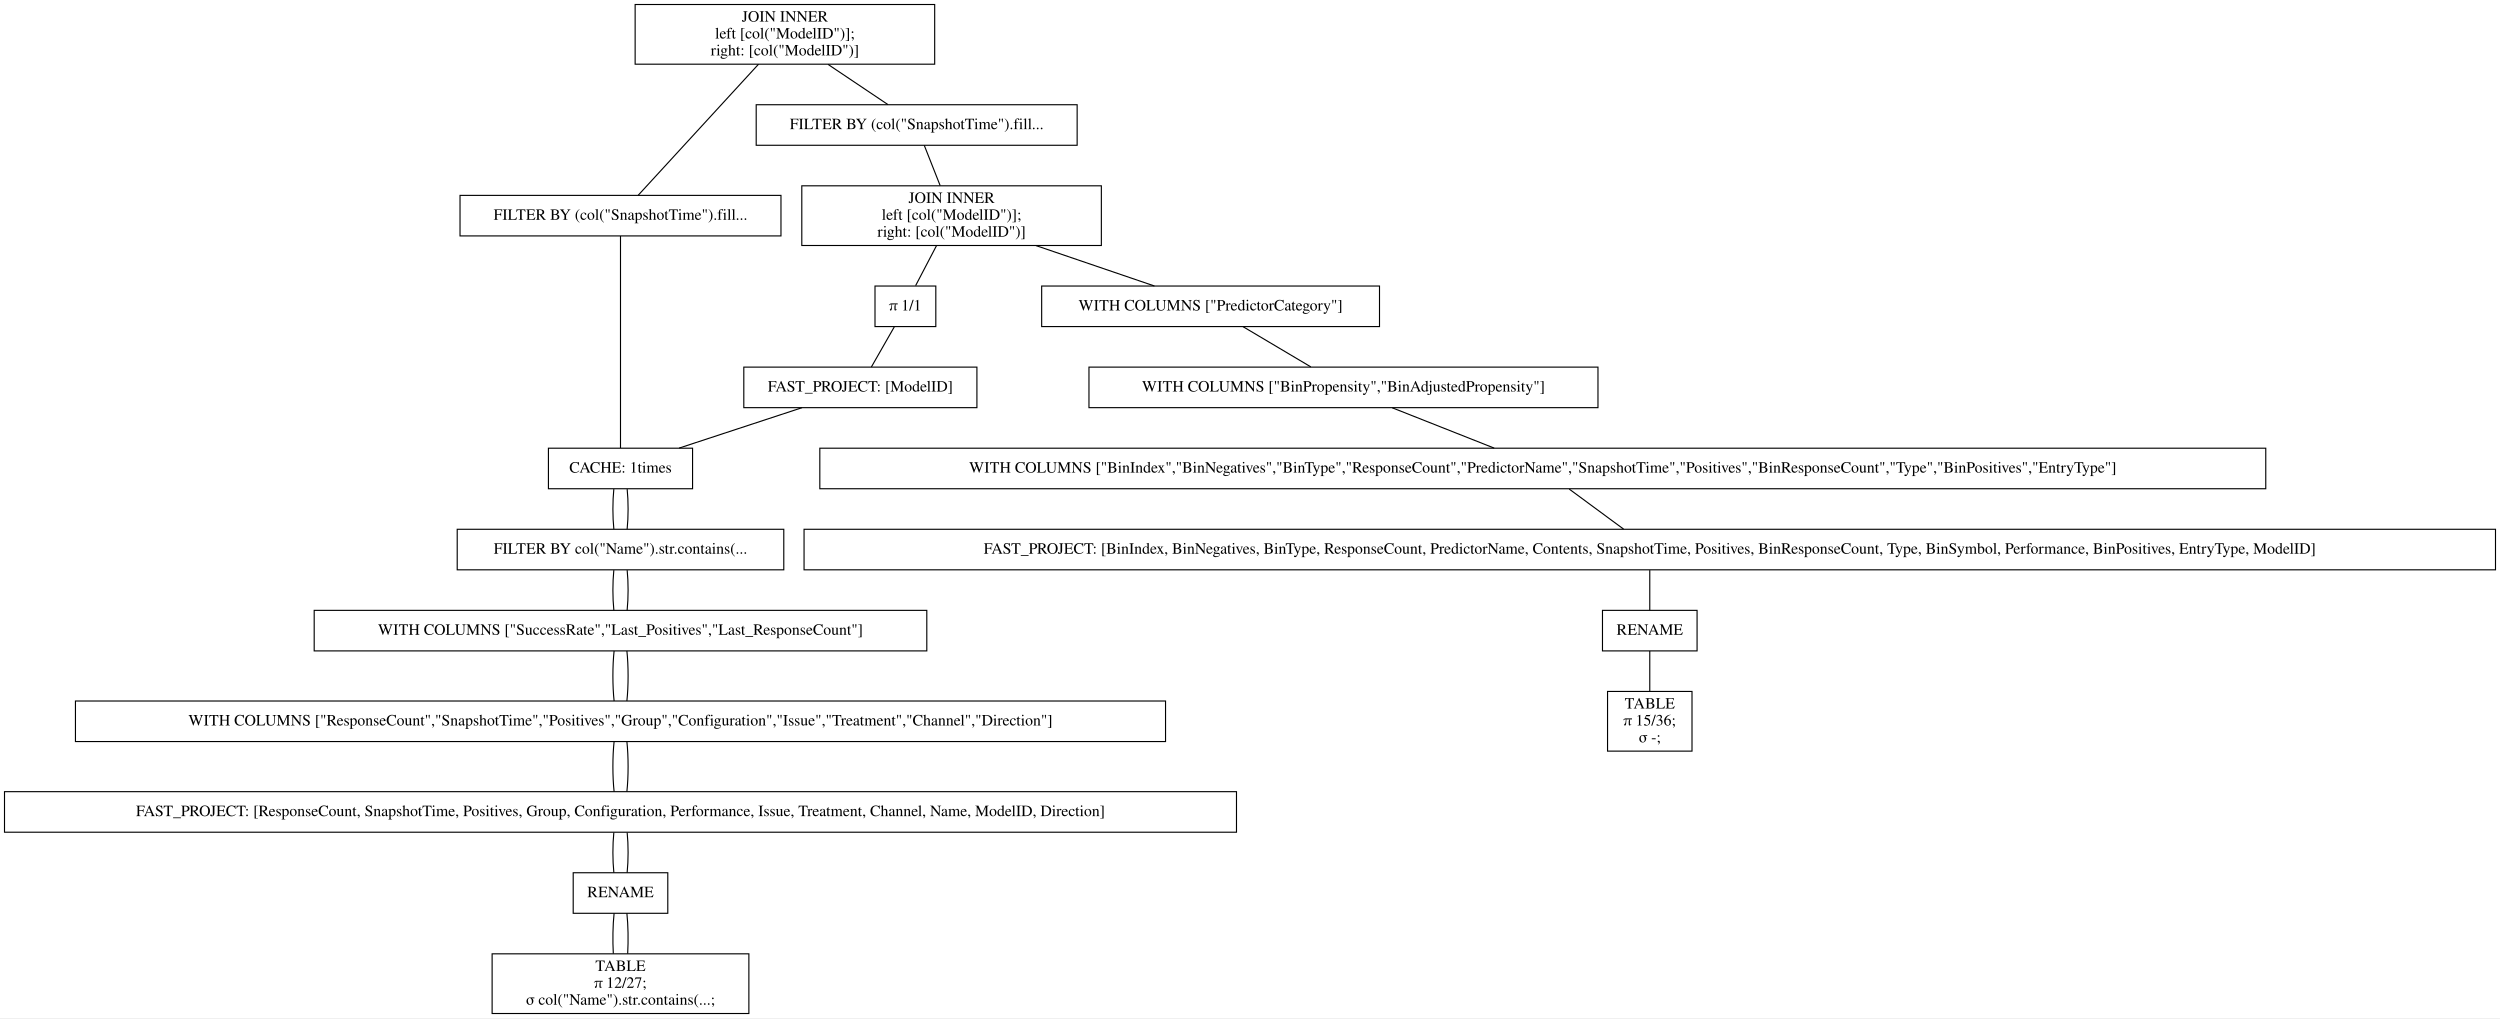
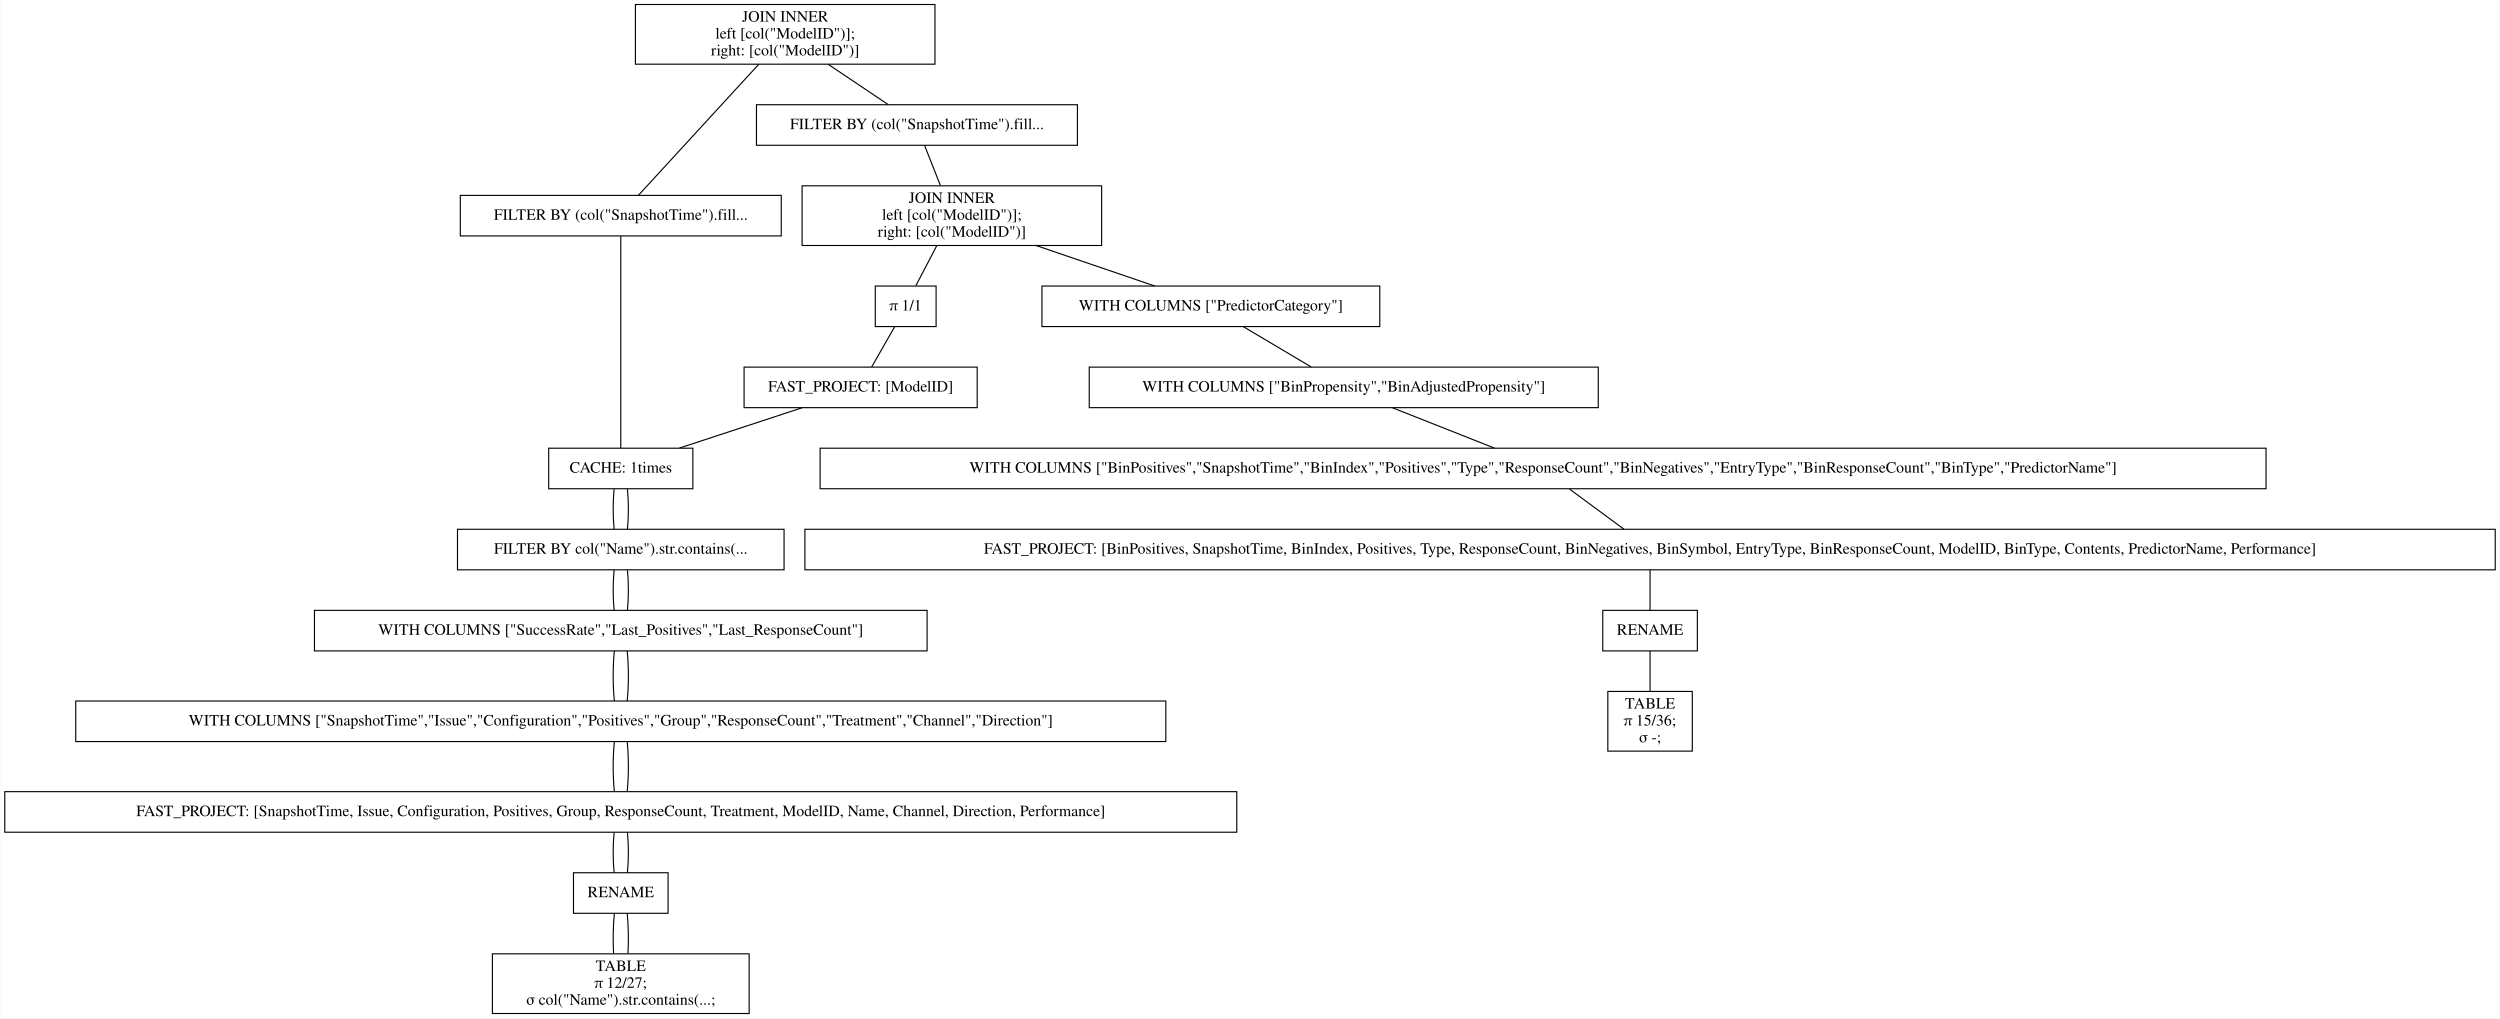
- <svg xmlns="http://www.w3.org/2000/svg" width="2220pt" height="904pt" viewBox="0.00 0.00 2220.00 904.00">
+ <svg xmlns="http://www.w3.org/2000/svg" width="2220pt" height="904pt" viewBox="0.00 0.00 2219.50 904.00">
  <g id="graph0" class="graph" transform="scale(1 1) rotate(0) translate(4 900)">
-     <polygon fill="white" stroke="transparent" points="-4,4 -4,-900 2216,-900 2216,4 -4,4" />
+     <polygon fill="white" stroke="transparent" points="-4,4 -4,-900 2215.5,-900 2215.5,4 -4,4" />
    <g id="node1" class="node">
      <polygon fill="none" stroke="black" points="826,-896 560,-896 560,-843 826,-843 826,-896" />
      <text text-anchor="middle" x="693" y="-880.8" font-family="Times,serif" font-size="14.00">JOIN INNER</text>
      <text text-anchor="middle" x="693" y="-865.8" font-family="Times,serif" font-size="14.00">                    left [col("ModelID")];</text>
      <text text-anchor="middle" x="693" y="-850.8" font-family="Times,serif" font-size="14.00">                    right: [col("ModelID")]</text>
    </g>
    <g id="node2" class="node">
      <polygon fill="none" stroke="black" points="689.5,-726.5 404.5,-726.5 404.5,-690.5 689.5,-690.5 689.5,-726.5" />
      <text text-anchor="middle" x="547" y="-704.8" font-family="Times,serif" font-size="14.00">FILTER BY (col("SnapshotTime").fill...</text>
    </g>
    <g id="edge1" class="edge">
      <path fill="none" stroke="black" d="M669.54,-842.95C639.56,-810.3 588.45,-754.65 562.75,-726.65" />
    </g>
    <g id="node10" class="node">
      <polygon fill="none" stroke="black" points="952.5,-807 667.5,-807 667.5,-771 952.5,-771 952.5,-807" />
      <text text-anchor="middle" x="810" y="-785.3" font-family="Times,serif" font-size="14.00">FILTER BY (col("SnapshotTime").fill...</text>
    </g>
    <g id="edge9" class="edge">
      <path fill="none" stroke="black" d="M731.31,-842.8C748.77,-831.08 768.97,-817.53 784.53,-807.09" />
    </g>
    <g id="node3" class="node">
      <polygon fill="none" stroke="black" points="611,-502 483,-502 483,-466 611,-466 611,-502" />
      <text text-anchor="middle" x="547" y="-480.3" font-family="Times,serif" font-size="14.00">CACHE: 1times</text>
    </g>
    <g id="edge2" class="edge">
      <path fill="none" stroke="black" d="M547,-690.41C547,-648.99 547,-543.62 547,-502.15" />
    </g>
    <g id="node4" class="node">
      <polygon fill="none" stroke="black" points="692,-430 402,-430 402,-394 692,-394 692,-430" />
      <text text-anchor="middle" x="547" y="-408.3" font-family="Times,serif" font-size="14.00">FILTER BY col("Name").str.contains(...</text>
    </g>
    <g id="edge3" class="edge">
      <path fill="none" stroke="black" d="M541.08,-465.7C539.97,-454.85 539.97,-440.92 541.1,-430.1" />
    </g>
    <g id="edge20" class="edge">
      <path fill="none" stroke="black" d="M552.92,-465.7C554.03,-454.85 554.03,-440.92 552.9,-430.1" />
    </g>
    <g id="node5" class="node">
      <polygon fill="none" stroke="black" points="819,-358 275,-358 275,-322 819,-322 819,-358" />
      <text text-anchor="middle" x="547" y="-336.3" font-family="Times,serif" font-size="14.00">WITH COLUMNS ["SuccessRate","Last_Positives","Last_ResponseCount"]</text>
    </g>
    <g id="edge4" class="edge">
      <path fill="none" stroke="black" d="M541.08,-393.7C539.97,-382.85 539.97,-368.92 541.1,-358.1" />
    </g>
    <g id="edge21" class="edge">
      <path fill="none" stroke="black" d="M552.92,-393.7C554.03,-382.85 554.03,-368.92 552.9,-358.1" />
    </g>
    <g id="node6" class="node">
      <polygon fill="none" stroke="black" points="1031,-277.5 63,-277.5 63,-241.5 1031,-241.5 1031,-277.5" />
-       <text text-anchor="middle" x="547" y="-255.8" font-family="Times,serif" font-size="14.00">WITH COLUMNS ["ResponseCount","SnapshotTime","Positives","Group","Configuration","Issue","Treatment","Channel","Direction"]</text>
+       <text text-anchor="middle" x="547" y="-255.8" font-family="Times,serif" font-size="14.00">WITH COLUMNS ["SnapshotTime","Issue","Configuration","Positives","Group","ResponseCount","Treatment","Channel","Direction"]</text>
    </g>
    <g id="edge5" class="edge">
      <path fill="none" stroke="black" d="M541.32,-321.97C539.89,-308.8 539.89,-290.66 541.33,-277.5" />
    </g>
    <g id="edge22" class="edge">
      <path fill="none" stroke="black" d="M552.68,-321.97C554.11,-308.8 554.11,-290.66 552.67,-277.5" />
    </g>
    <g id="node7" class="node">
      <polygon fill="none" stroke="black" points="1094,-197 0,-197 0,-161 1094,-161 1094,-197" />
-       <text text-anchor="middle" x="547" y="-175.3" font-family="Times,serif" font-size="14.00">FAST_PROJECT: [ResponseCount, SnapshotTime, Positives, Group, Configuration, Performance, Issue, Treatment, Channel, Name, ModelID, Direction]</text>
+       <text text-anchor="middle" x="547" y="-175.3" font-family="Times,serif" font-size="14.00">FAST_PROJECT: [SnapshotTime, Issue, Configuration, Positives, Group, ResponseCount, Treatment, ModelID, Name, Channel, Direction, Performance]</text>
    </g>
    <g id="edge6" class="edge">
      <path fill="none" stroke="black" d="M541.32,-241.47C539.89,-228.3 539.89,-210.16 541.33,-197" />
    </g>
    <g id="edge23" class="edge">
      <path fill="none" stroke="black" d="M552.68,-241.47C554.11,-228.3 554.11,-210.16 552.67,-197" />
    </g>
    <g id="node8" class="node">
      <polygon fill="none" stroke="black" points="589,-125 505,-125 505,-89 589,-89 589,-125" />
      <text text-anchor="middle" x="547" y="-103.3" font-family="Times,serif" font-size="14.00">RENAME</text>
    </g>
    <g id="edge7" class="edge">
      <path fill="none" stroke="black" d="M541.08,-160.7C539.97,-149.85 539.97,-135.92 541.1,-125.1" />
    </g>
    <g id="edge24" class="edge">
      <path fill="none" stroke="black" d="M552.92,-160.7C554.03,-149.85 554.03,-135.92 552.9,-125.1" />
    </g>
    <g id="node9" class="node">
      <polygon fill="none" stroke="black" points="661,-53 433,-53 433,0 661,0 661,-53" />
      <text text-anchor="middle" x="547" y="-37.8" font-family="Times,serif" font-size="14.00">TABLE</text>
      <text text-anchor="middle" x="547" y="-22.8" font-family="Times,serif" font-size="14.00">π 12/27;</text>
      <text text-anchor="middle" x="547" y="-7.8" font-family="Times,serif" font-size="14.00">σ col("Name").str.contains(...;</text>
    </g>
    <g id="edge8" class="edge">
      <path fill="none" stroke="black" d="M541.32,-88.97C540.19,-78.51 539.95,-64.9 540.62,-53.16" />
    </g>
    <g id="edge25" class="edge">
      <path fill="none" stroke="black" d="M552.68,-88.97C553.81,-78.51 554.05,-64.9 553.38,-53.16" />
    </g>
    <g id="node11" class="node">
      <polygon fill="none" stroke="black" points="974,-735 708,-735 708,-682 974,-682 974,-735" />
      <text text-anchor="middle" x="841" y="-719.8" font-family="Times,serif" font-size="14.00">JOIN INNER</text>
      <text text-anchor="middle" x="841" y="-704.8" font-family="Times,serif" font-size="14.00">                    left [col("ModelID")];</text>
      <text text-anchor="middle" x="841" y="-689.8" font-family="Times,serif" font-size="14.00">                    right: [col("ModelID")]</text>
    </g>
    <g id="edge10" class="edge">
      <path fill="none" stroke="black" d="M816.73,-770.97C820.86,-760.51 826.23,-746.9 830.87,-735.16" />
    </g>
    <g id="node12" class="node">
      <polygon fill="none" stroke="black" points="1221,-646 921,-646 921,-610 1221,-610 1221,-646" />
      <text text-anchor="middle" x="1071" y="-624.3" font-family="Times,serif" font-size="14.00">WITH COLUMNS ["PredictorCategory"]</text>
    </g>
    <g id="edge11" class="edge">
      <path fill="none" stroke="black" d="M915.99,-681.9C950.47,-670.14 990.43,-656.5 1021.14,-646.02" />
    </g>
    <g id="node18" class="node">
      <polygon fill="none" stroke="black" points="827,-646 773,-646 773,-610 827,-610 827,-646" />
      <text text-anchor="middle" x="800" y="-624.3" font-family="Times,serif" font-size="14.00">π 1/1</text>
    </g>
    <g id="edge17" class="edge">
      <path fill="none" stroke="black" d="M827.58,-681.8C821.5,-670.17 814.49,-656.74 809.05,-646.33" />
    </g>
    <g id="node13" class="node">
      <polygon fill="none" stroke="black" points="1415,-574 963,-574 963,-538 1415,-538 1415,-574" />
      <text text-anchor="middle" x="1189" y="-552.3" font-family="Times,serif" font-size="14.00">WITH COLUMNS ["BinPropensity","BinAdjustedPropensity"]</text>
    </g>
    <g id="edge12" class="edge">
      <path fill="none" stroke="black" d="M1099.87,-609.88C1118.15,-599.03 1141.72,-585.05 1160.02,-574.19" />
    </g>
    <g id="node14" class="node">
      <polygon fill="none" stroke="black" points="2008,-502 724,-502 724,-466 2008,-466 2008,-502" />
-       <text text-anchor="middle" x="1366" y="-480.3" font-family="Times,serif" font-size="14.00">WITH COLUMNS ["BinIndex","BinNegatives","BinType","ResponseCount","PredictorName","SnapshotTime","Positives","BinResponseCount","Type","BinPositives","EntryType"]</text>
+       <text text-anchor="middle" x="1366" y="-480.3" font-family="Times,serif" font-size="14.00">WITH COLUMNS ["BinPositives","SnapshotTime","BinIndex","Positives","Type","ResponseCount","BinNegatives","EntryType","BinResponseCount","BinType","PredictorName"]</text>
    </g>
    <g id="edge13" class="edge">
      <path fill="none" stroke="black" d="M1232.3,-537.88C1259.83,-526.99 1295.34,-512.95 1322.84,-502.07" />
    </g>
    <g id="node15" class="node">
-       <polygon fill="none" stroke="black" points="2212,-430 710,-430 710,-394 2212,-394 2212,-430" />
-       <text text-anchor="middle" x="1461" y="-408.3" font-family="Times,serif" font-size="14.00">FAST_PROJECT: [BinIndex, BinNegatives, BinType, ResponseCount, PredictorName, Contents, SnapshotTime, Positives, BinResponseCount, Type, BinSymbol, Performance, BinPositives, EntryType, ModelID]</text>
+       <polygon fill="none" stroke="black" points="2211.5,-430 710.5,-430 710.5,-394 2211.5,-394 2211.5,-430" />
+       <text text-anchor="middle" x="1461" y="-408.3" font-family="Times,serif" font-size="14.00">FAST_PROJECT: [BinPositives, SnapshotTime, BinIndex, Positives, Type, ResponseCount, BinNegatives, BinSymbol, EntryType, BinResponseCount, ModelID, BinType, Contents, PredictorName, Performance]</text>
    </g>
    <g id="edge14" class="edge">
      <path fill="none" stroke="black" d="M1389.48,-465.7C1404.21,-454.85 1423.11,-440.92 1437.79,-430.1" />
    </g>
    <g id="node16" class="node">
      <polygon fill="none" stroke="black" points="1503,-358 1419,-358 1419,-322 1503,-322 1503,-358" />
      <text text-anchor="middle" x="1461" y="-336.3" font-family="Times,serif" font-size="14.00">RENAME</text>
    </g>
    <g id="edge15" class="edge">
      <path fill="none" stroke="black" d="M1461,-393.7C1461,-382.85 1461,-368.92 1461,-358.1" />
    </g>
    <g id="node17" class="node">
      <polygon fill="none" stroke="black" points="1498.5,-286 1423.5,-286 1423.5,-233 1498.5,-233 1498.5,-286" />
      <text text-anchor="middle" x="1461" y="-270.8" font-family="Times,serif" font-size="14.00">TABLE</text>
      <text text-anchor="middle" x="1461" y="-255.8" font-family="Times,serif" font-size="14.00">π 15/36;</text>
      <text text-anchor="middle" x="1461" y="-240.8" font-family="Times,serif" font-size="14.00">σ -;</text>
    </g>
    <g id="edge16" class="edge">
      <path fill="none" stroke="black" d="M1461,-321.97C1461,-311.51 1461,-297.9 1461,-286.16" />
    </g>
    <g id="node19" class="node">
      <polygon fill="none" stroke="black" points="863.5,-574 656.5,-574 656.5,-538 863.5,-538 863.5,-574" />
      <text text-anchor="middle" x="760" y="-552.3" font-family="Times,serif" font-size="14.00">FAST_PROJECT: [ModelID]</text>
    </g>
    <g id="edge18" class="edge">
      <path fill="none" stroke="black" d="M790.11,-609.7C783.91,-598.85 775.95,-584.92 769.77,-574.1" />
    </g>
    <g id="edge19" class="edge">
      <path fill="none" stroke="black" d="M708.17,-537.97C675.04,-527.08 632.24,-513.01 599.07,-502.11" />
    </g>
  </g>
</svg>
